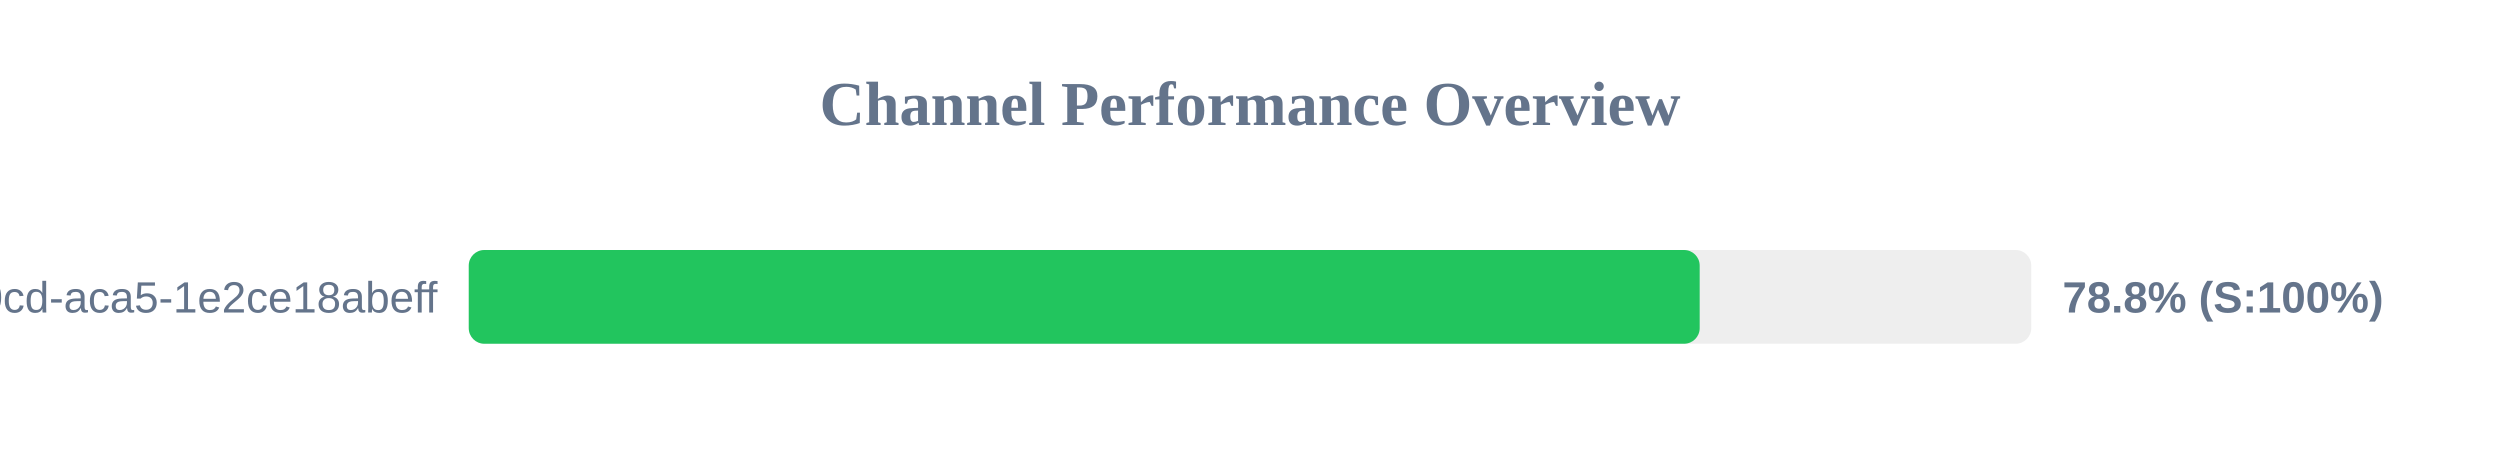
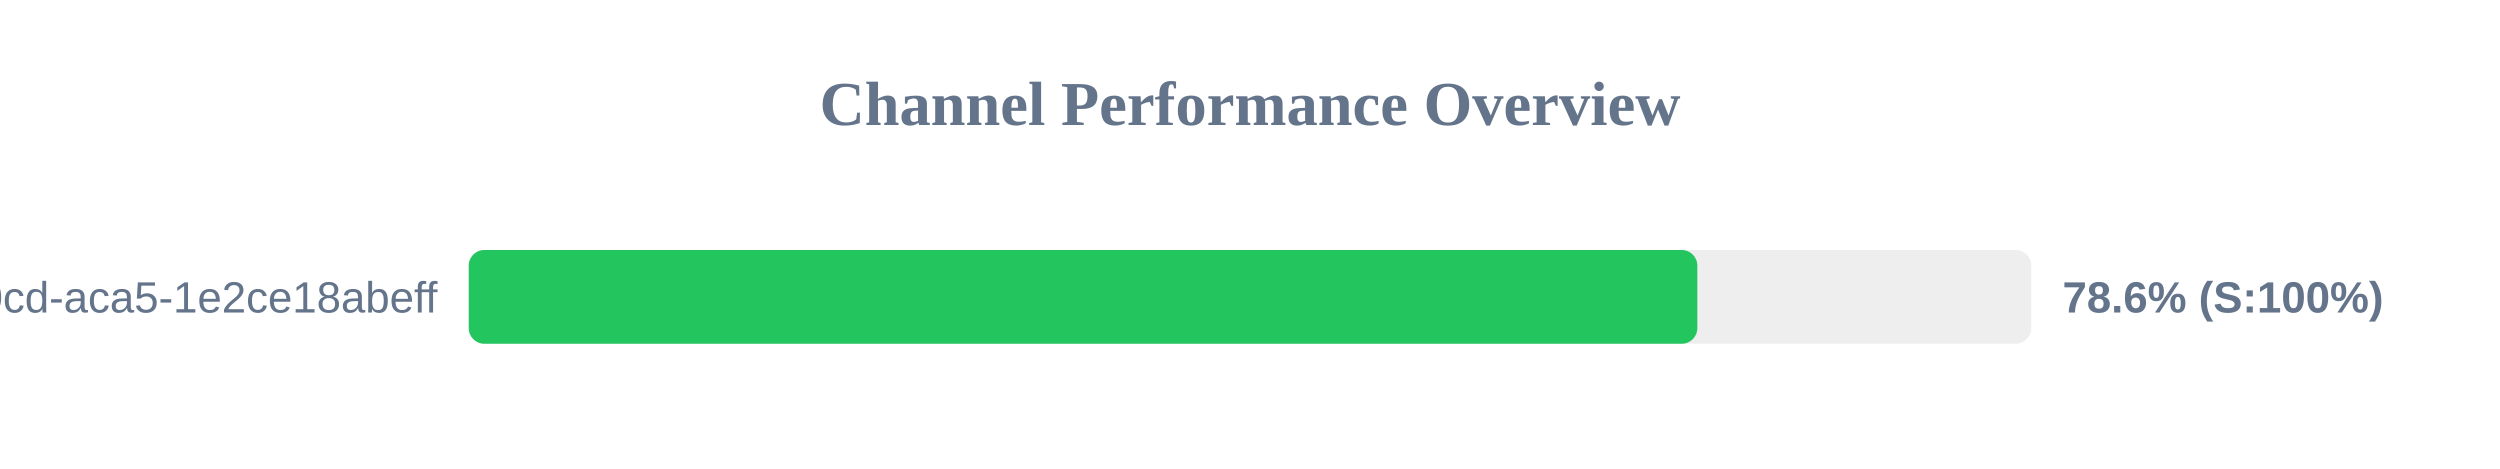
<svg xmlns="http://www.w3.org/2000/svg" width="800" height="150" version="1.1">
  <style>
        .row { font: 14px Arial; fill: #64748b; }
        .score { font: bold 14px Arial; fill: #64748b; }
    </style>
  <text x="400" y="40" text-anchor="middle" font-size="20px" font-weight="bold" fill="#64748b">Channel Performance Overview</text>
  <rect x="150" y="80" width="500" height="30" fill="#eee" rx="5" />
-   <rect x="150" y="80" width="393.9" height="30" fill="#22c55e" rx="5" />
+   <rect x="150" y="80" width="393.15" height="30" fill="#22c55e" rx="5" />
  <text x="140" y="100" text-anchor="end" class="row">?uuid=ebbeef45-0fd8-40cd-aca5-1e2ce18abeff</text>
-   <text x="660" y="100" text-anchor="start" class="score">78.8% (S:100%)</text>
+   <text x="660" y="100" text-anchor="start" class="score">78.6% (S:100%)</text>
</svg>
